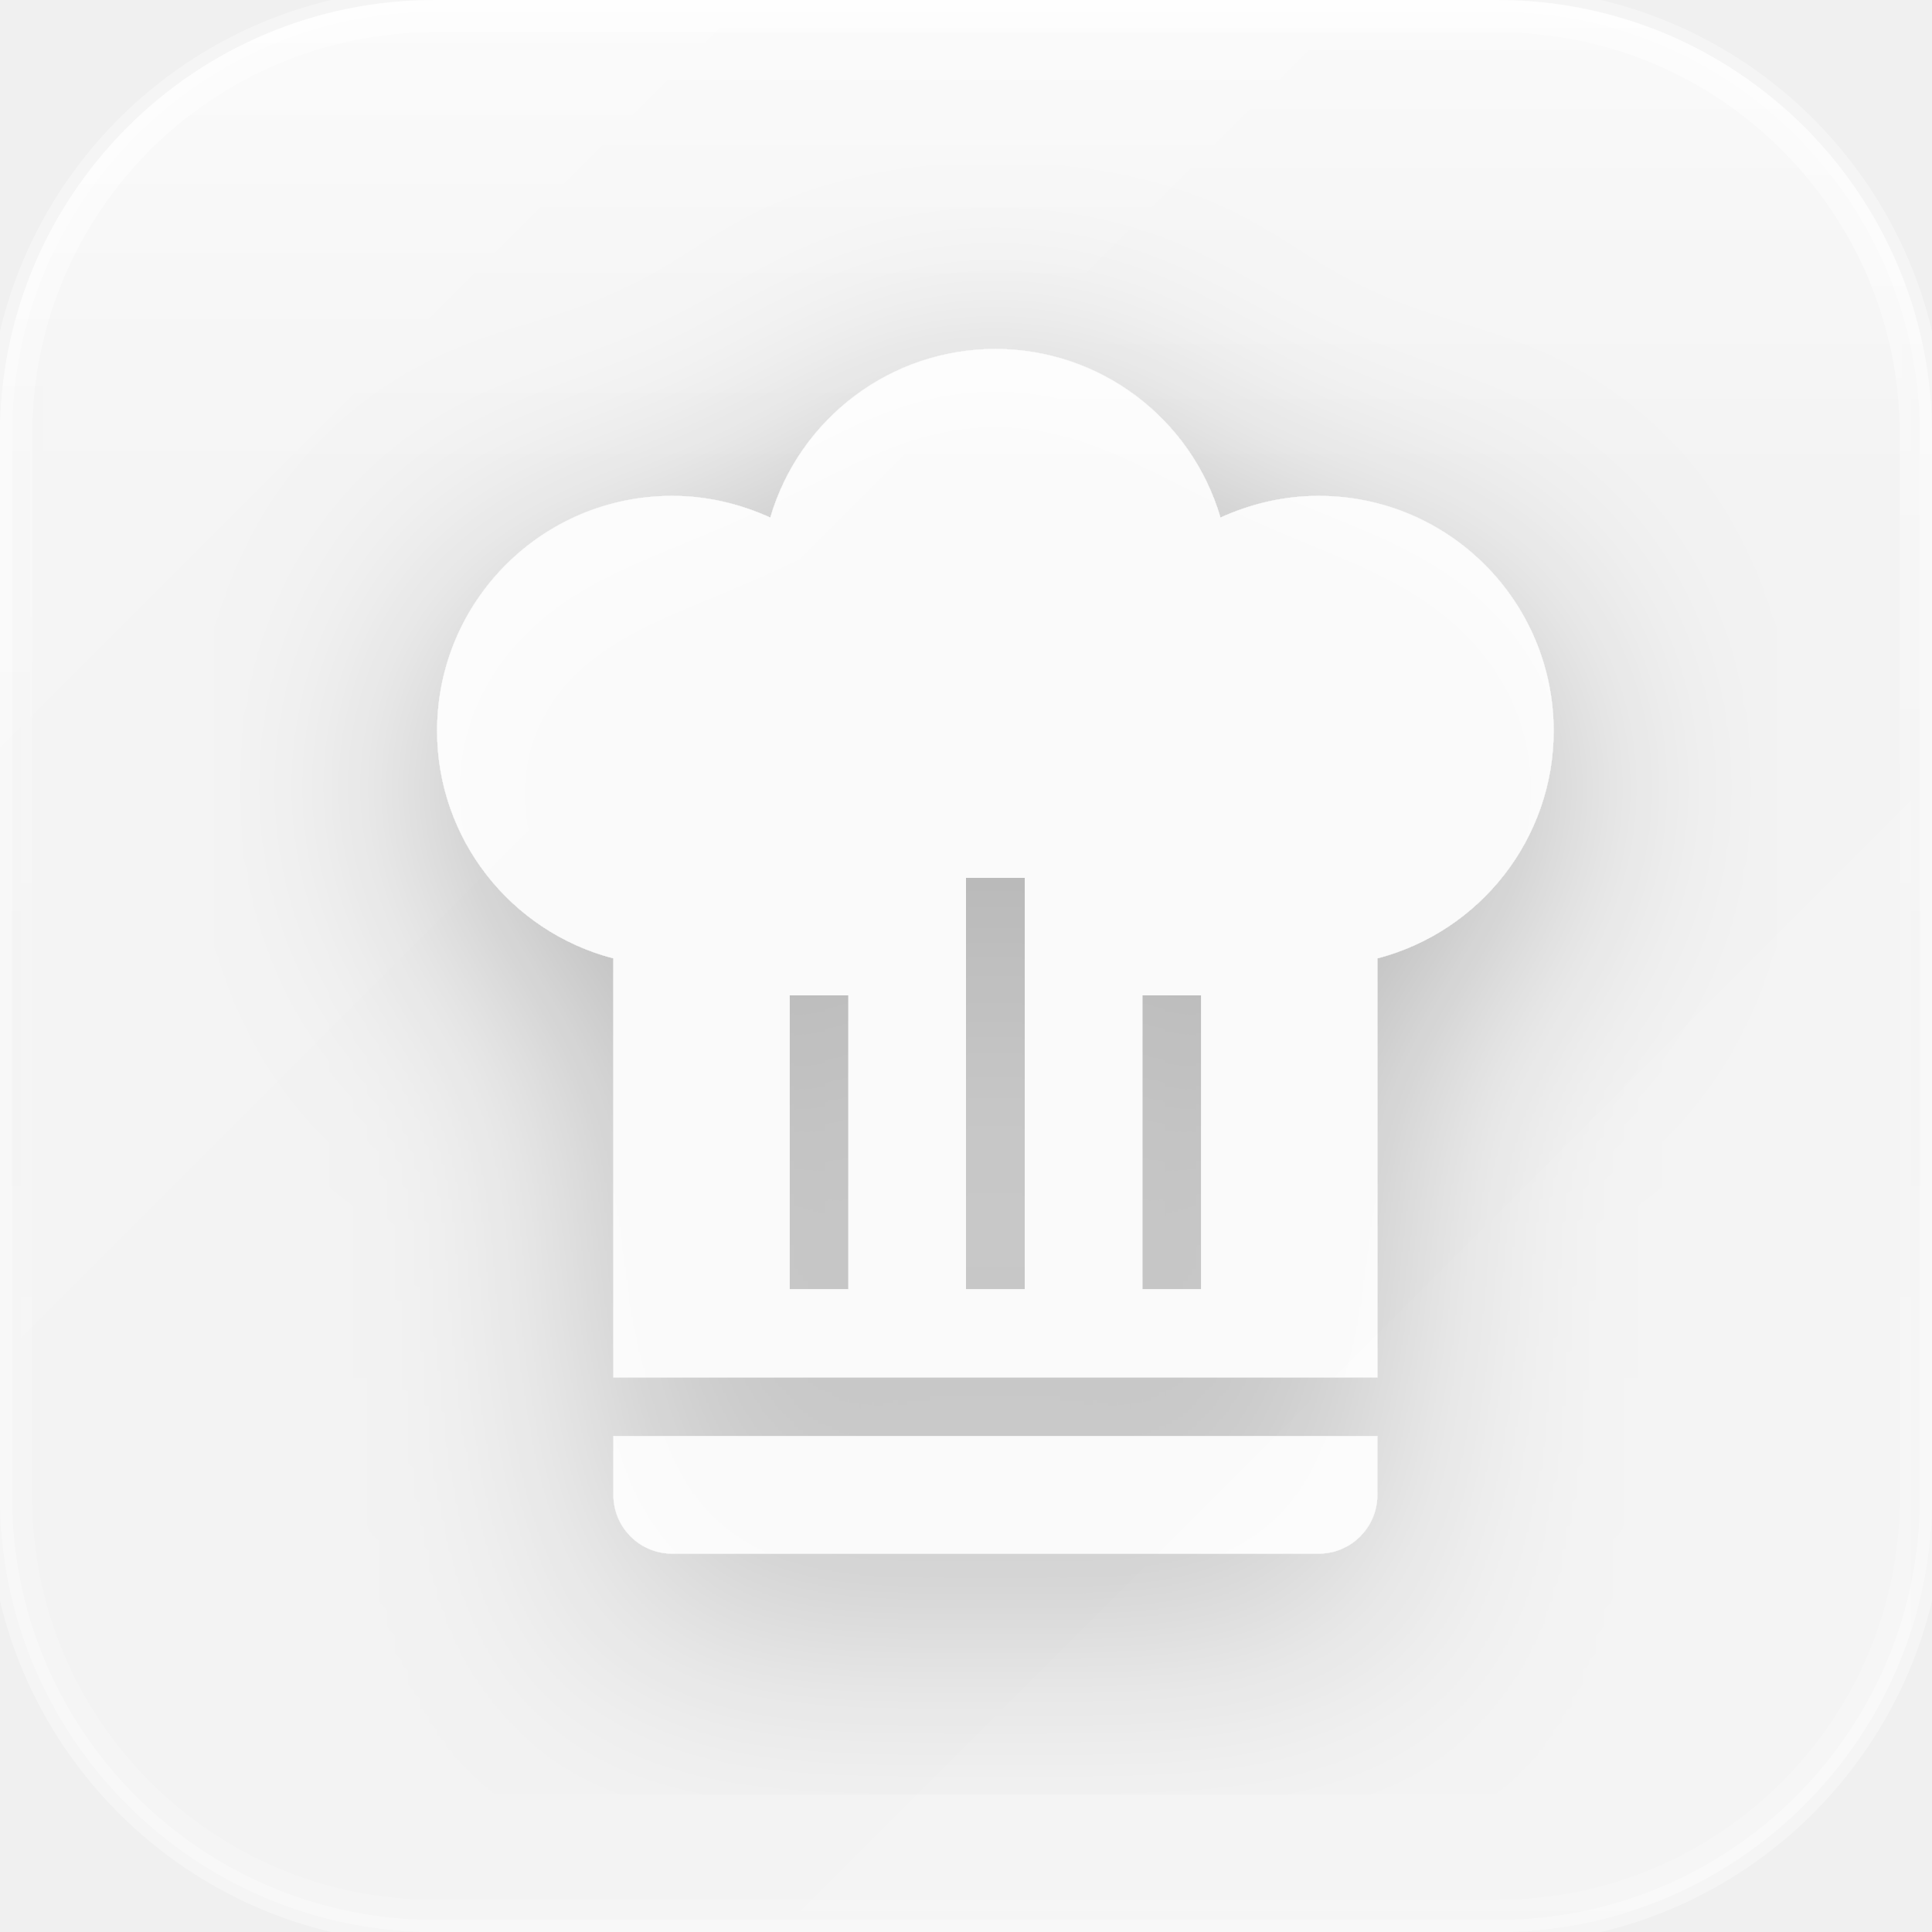
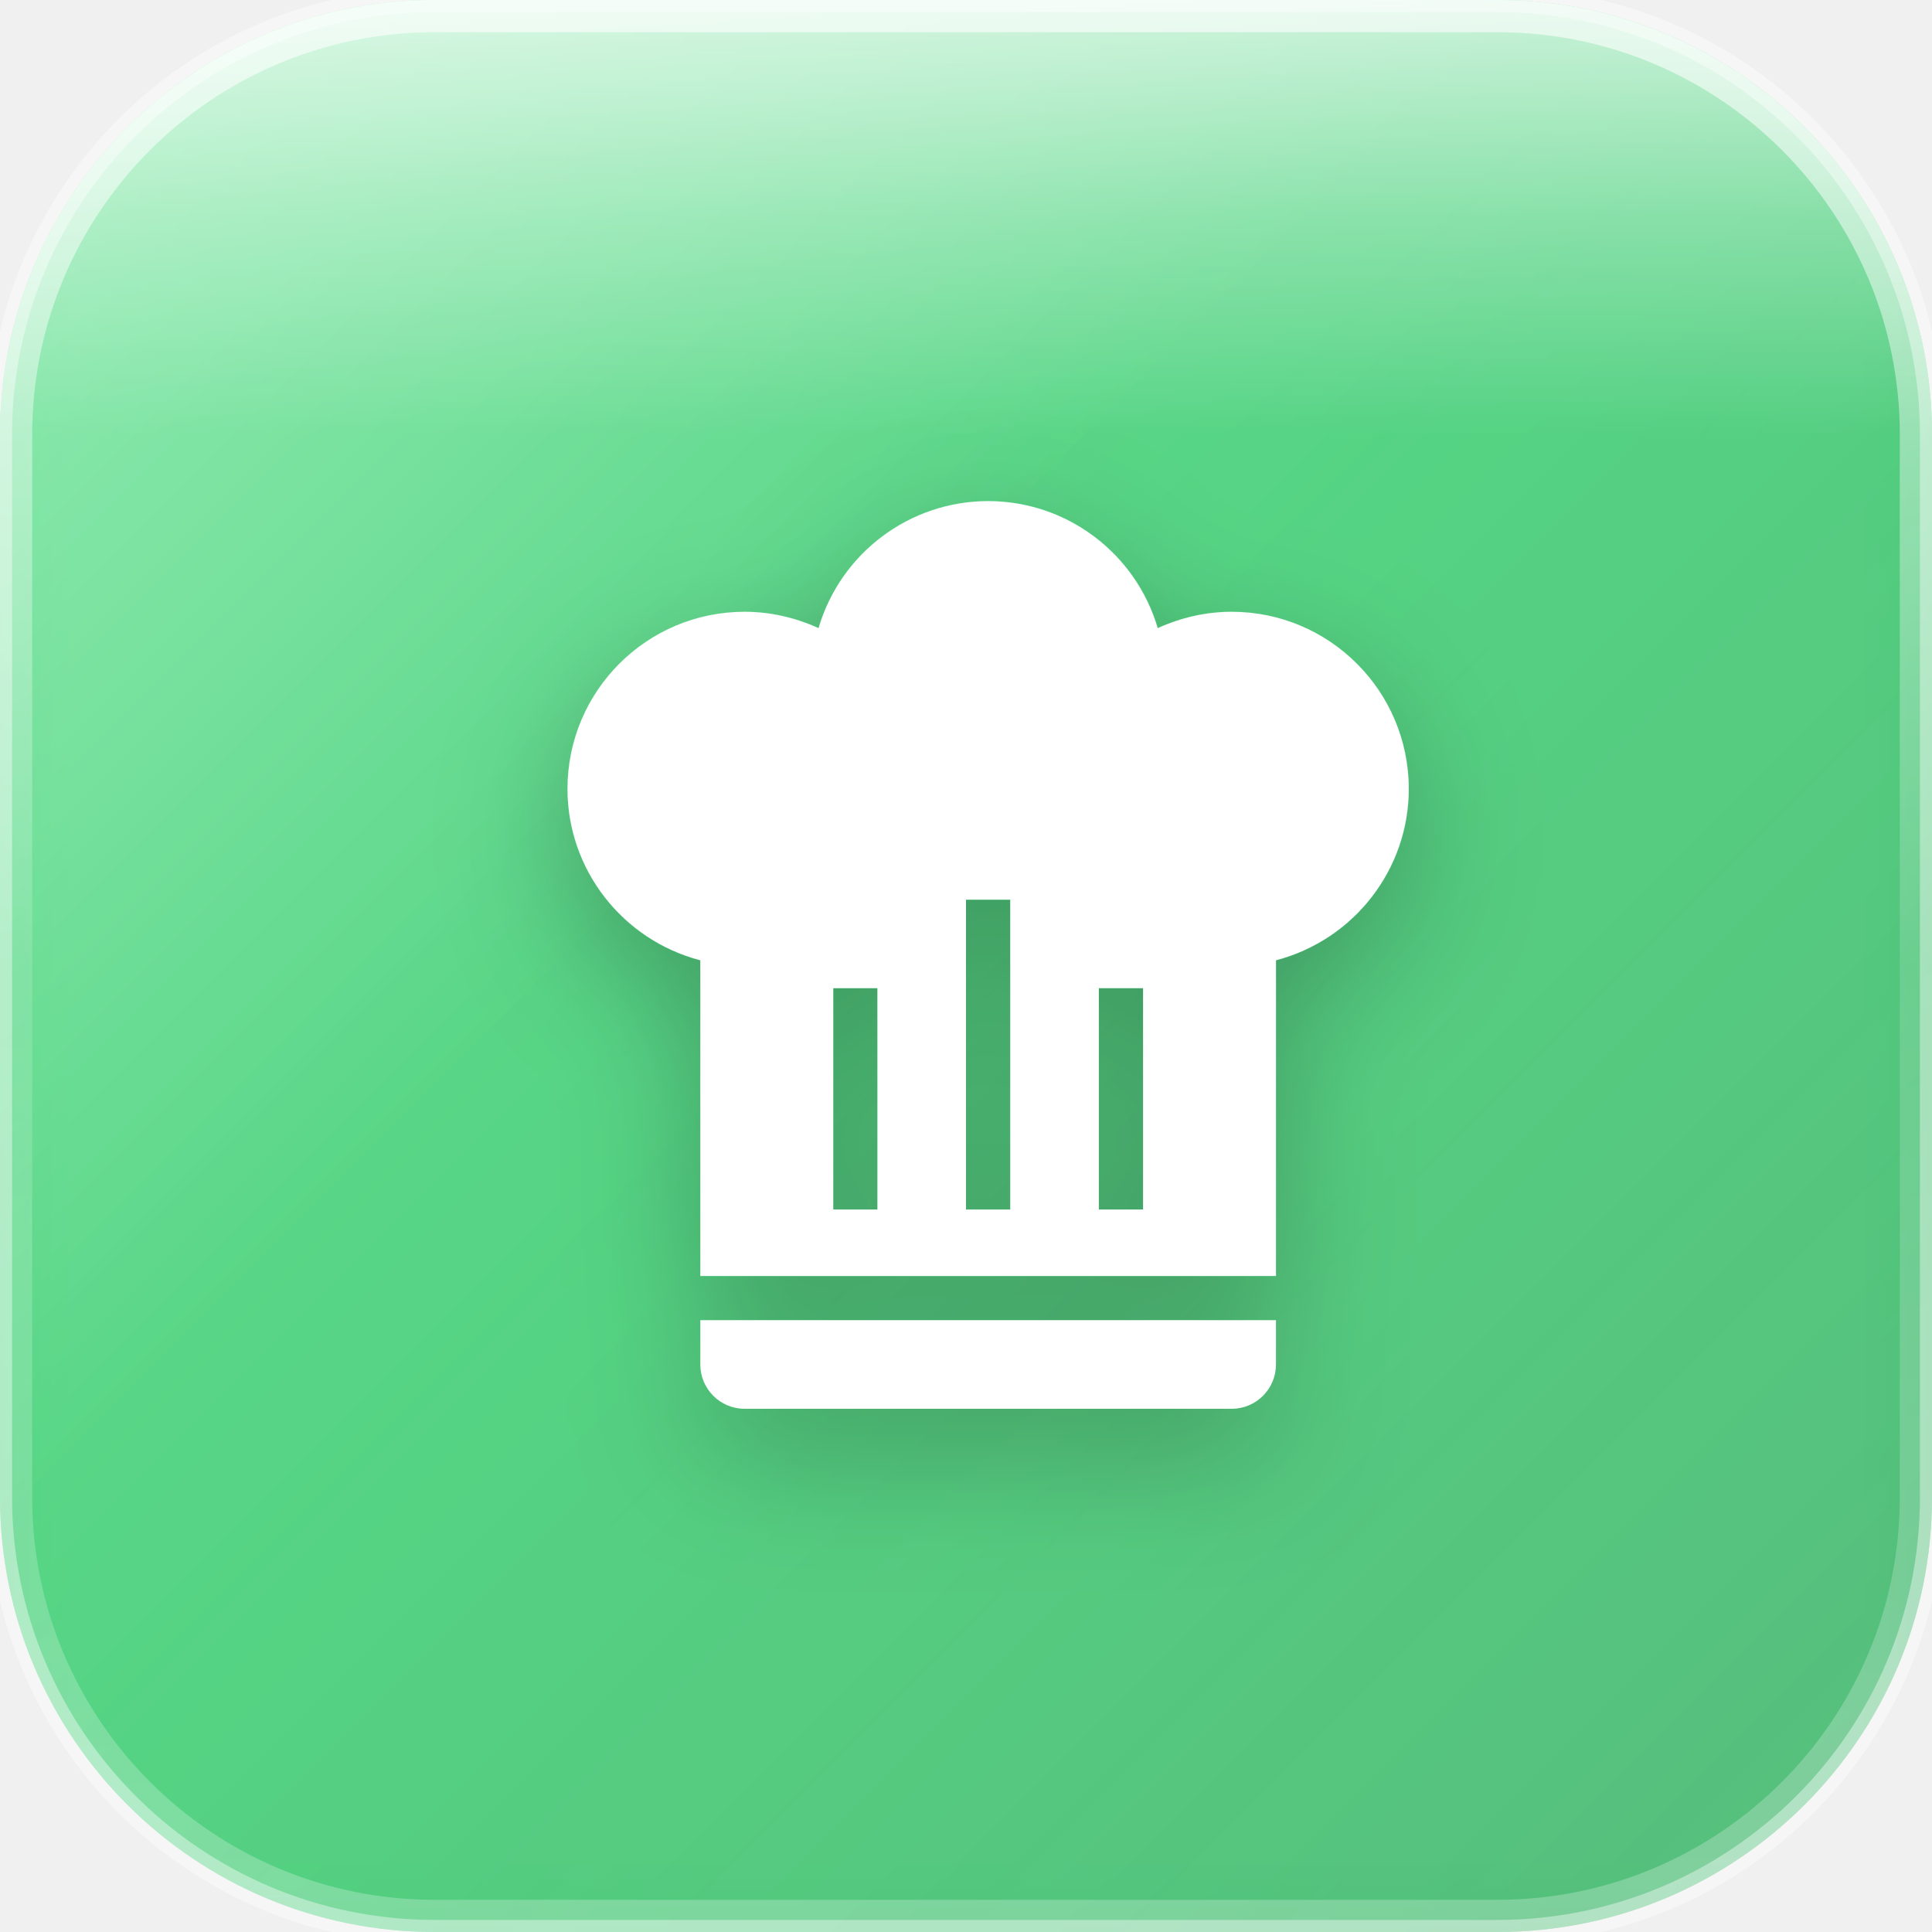
<svg xmlns="http://www.w3.org/2000/svg" width="120" height="120" viewBox="0 0 120 120">
  <defs>
+     <linearGradient id="greenBase" x1="0%" y1="0%" x2="100%" y2="100%">
+       <stop offset="0%" style="stop-color:#4ADE80" />
+       <stop offset="50%" style="stop-color:#22C55E" />
+       <stop offset="100%" style="stop-color:#16A34A" />
+     </linearGradient>
    <linearGradient id="glassGradient" x1="0%" y1="0%" x2="100%" y2="100%">
-       <stop offset="0%" style="stop-color:rgba(255,255,255,0.25)" />
-       <stop offset="40%" style="stop-color:rgba(255,255,255,0.08)" />
-       <stop offset="100%" style="stop-color:rgba(255,255,255,0.12)" />
+       <stop offset="0%" style="stop-color:rgba(255,255,255,0.35)" />
+       <stop offset="40%" style="stop-color:rgba(255,255,255,0.12)" />
+       <stop offset="100%" style="stop-color:rgba(255,255,255,0.18)" />
    </linearGradient>
    <linearGradient id="specularHighlight" x1="50%" y1="0%" x2="50%" y2="100%">
-       <stop offset="0%" style="stop-color:rgba(255,255,255,0.6)" />
-       <stop offset="30%" style="stop-color:rgba(255,255,255,0.25)" />
+       <stop offset="0%" style="stop-color:rgba(255,255,255,0.7)" />
+       <stop offset="25%" style="stop-color:rgba(255,255,255,0.3)" />
      <stop offset="50%" style="stop-color:rgba(255,255,255,0)" />
    </linearGradient>
    <linearGradient id="edgeHighlight" x1="50%" y1="0%" x2="50%" y2="100%">
-       <stop offset="0%" style="stop-color:rgba(255,255,255,0.5)" />
-       <stop offset="50%" style="stop-color:rgba(255,255,255,0.1)" />
-       <stop offset="100%" style="stop-color:rgba(255,255,255,0.2)" />
+       <stop offset="0%" style="stop-color:rgba(255,255,255,0.6)" />
+       <stop offset="50%" style="stop-color:rgba(255,255,255,0.15)" />
+       <stop offset="100%" style="stop-color:rgba(255,255,255,0.25)" />
    </linearGradient>
    <filter id="innerGlow" x="-50%" y="-50%" width="200%" height="200%">
-       <feGaussianBlur stdDeviation="3" result="blur" />
+       <feGaussianBlur stdDeviation="2.4" result="blur" />
      <feComposite in="SourceGraphic" in2="blur" operator="over" />
    </filter>
-     <filter id="iconShadow" x="-20%" y="-20%" width="140%" height="140%">
-       <feDropShadow dx="0" dy="2.04" stdDeviation="3.96" flood-color="rgba(0,0,0,0.4)" />
-       <feDropShadow dx="0" dy="0.96" stdDeviation="2.04" flood-color="rgba(0,0,0,0.3)" />
-     </filter>
-     <filter id="outerShadow" x="-50%" y="-50%" width="200%" height="200%">
-       <feDropShadow dx="0" dy="12" stdDeviation="24" flood-color="rgba(0,0,0,0.5)" />
+     <filter id="iconShadow" x="-30%" y="-30%" width="160%" height="160%">
+       <feDropShadow dx="0" dy="2.4" stdDeviation="3" flood-color="rgba(0,0,0,0.35)" />
+       <feDropShadow dx="0" dy="0.96" stdDeviation="1.44" flood-color="rgba(0,0,0,0.25)" />
    </filter>
    <clipPath id="roundedClip">
      <rect x="0" y="0" width="120" height="120" rx="27" ry="27" />
    </clipPath>
  </defs>
  <g clip-path="url(#roundedClip)">
+     <rect x="0" y="0" width="120" height="120" fill="url(#greenBase)" />
    <rect x="0" y="0" width="120" height="120" fill="url(#glassGradient)" />
-     <rect x="0" y="0" width="120" height="60" fill="url(#specularHighlight)" />
-     <rect x="0" y="0" width="120" height="120" fill="rgba(255,255,255,0.08)" filter="url(#innerGlow)" />
+     <rect x="0" y="0" width="120" height="54" fill="url(#specularHighlight)" />
+     <rect x="0" y="0" width="120" height="120" fill="rgba(255,255,255,0.06)" filter="url(#innerGlow)" />
  </g>
  <rect x="1" y="1" width="118" height="118" rx="26" ry="26" fill="none" stroke="url(#edgeHighlight)" stroke-width="2" />
-   <rect x="0" y="0" width="120" height="120" rx="27" ry="27" fill="none" stroke="rgba(255,255,255,0.35)" stroke-width="1.5" />
-   <g transform="translate(16.2, 16.2) scale(3.65)" filter="url(#iconShadow)">
-     <path d="M12.5,1.5C10.73,1.5 9.17,2.67 8.67,4.37C8.14,4.13 7.58,4 7,4A4,4 0 0,0 3,8C3,9.82 4.24,11.41 6,11.87V19H19V11.87C20.76,11.41 22,9.82 22,8A4,4 0 0,0 18,4C17.42,4 16.86,4.13 16.33,4.37C15.83,2.67 14.27,1.5 12.5,1.5M12,10.5H13V17.5H12V10.5M9,12.5H10V17.5H9V12.5M15,12.5H16V17.5H15V12.5M6,20V21A1,1 0 0,0 7,22H18A1,1 0 0,0 19,21V20H6Z" fill="rgba(255,255,255,0.85)" />
+   <rect x="0" y="0" width="120" height="120" rx="27" ry="27" fill="none" stroke="rgba(255,255,255,0.4)" stroke-width="1.5" />
+   <g transform="translate(27, 27) scale(2.75)" filter="url(#iconShadow)">
+     <path d="M12.5,1.5C10.73,1.5 9.17,2.67 8.67,4.37C8.14,4.13 7.58,4 7,4A4,4 0 0,0 3,8C3,9.82 4.24,11.41 6,11.87V19H19V11.87C20.76,11.41 22,9.82 22,8A4,4 0 0,0 18,4C17.42,4 16.86,4.13 16.33,4.37C15.83,2.67 14.27,1.5 12.5,1.5M12,10.5H13V17.5H12V10.5M9,12.5H10V17.5H9V12.5M15,12.5H16V17.5H15V12.5M6,20V21A1,1 0 0,0 7,22H18A1,1 0 0,0 19,21V20H6Z" fill="white" fill-rule="evenodd" />
  </g>
</svg>
